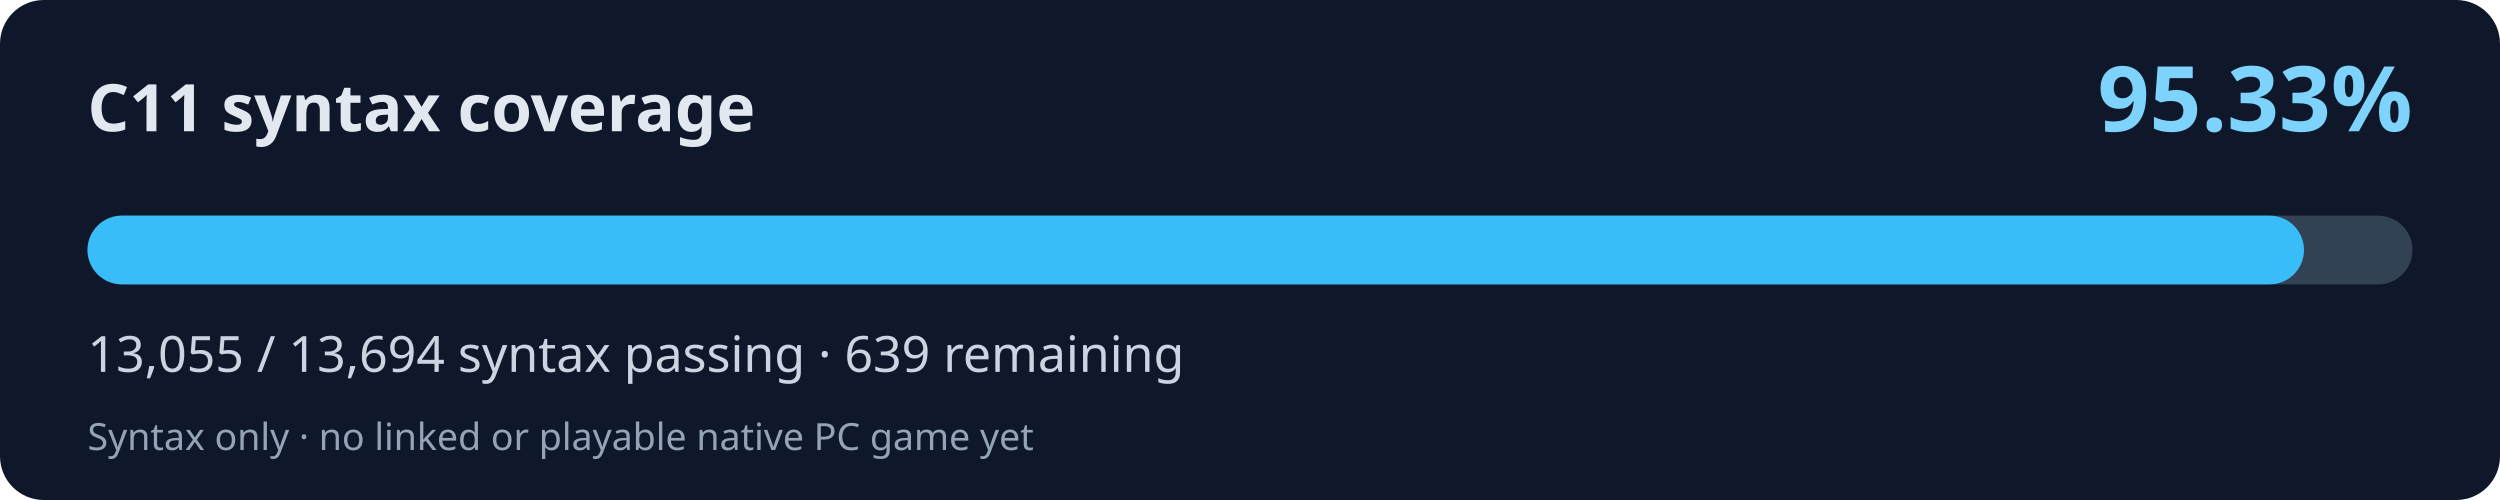
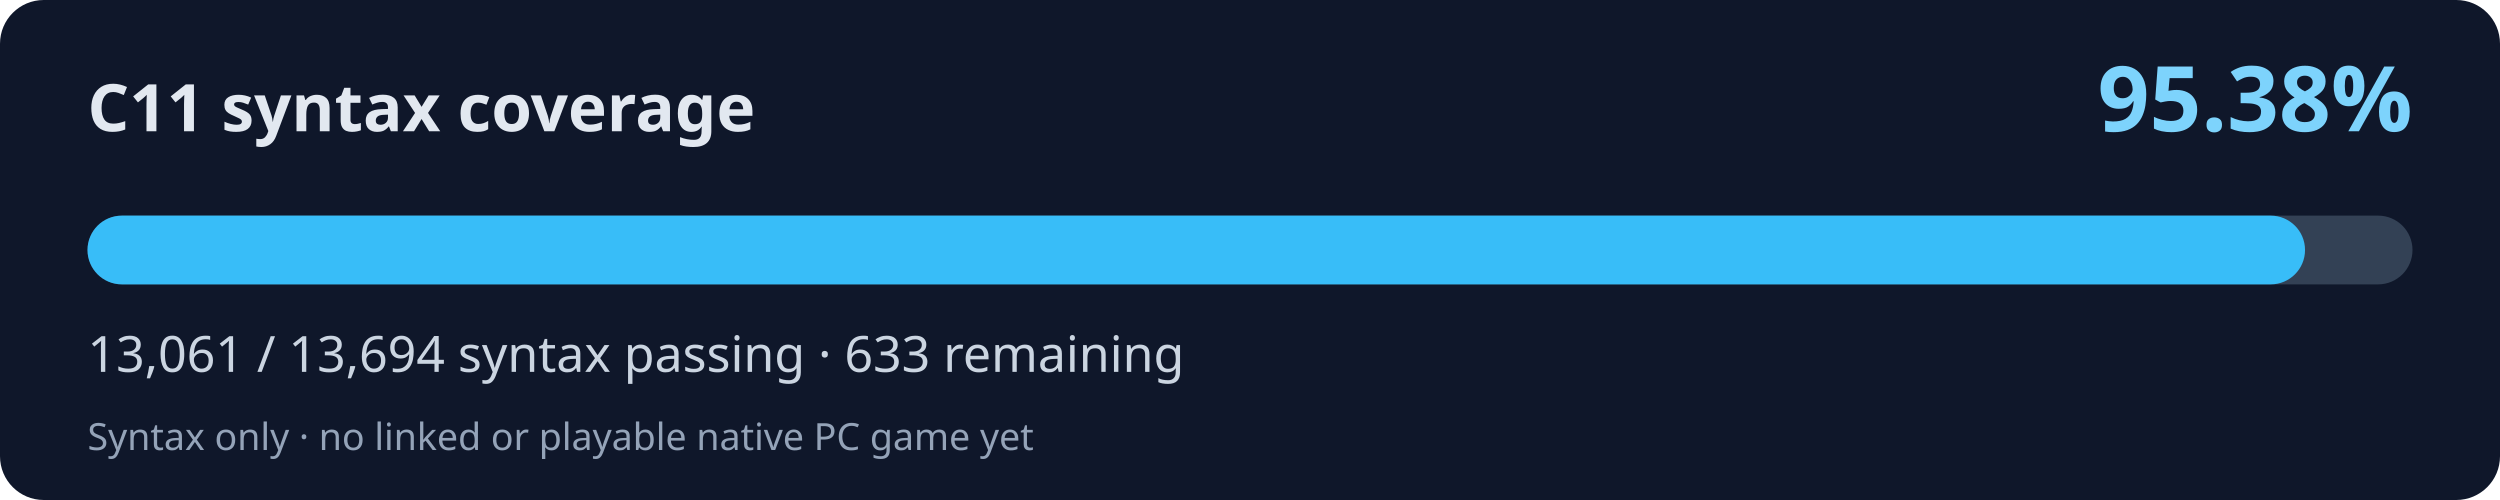
<svg xmlns="http://www.w3.org/2000/svg" width="800" height="160" viewBox="0 0 800 160" role="img" aria-labelledby="title desc">
  <rect width="800" height="160" rx="14" fill="#0f172a" />
  <text x="28" y="42" fill="#e2e8f0" font-family="system-ui,Segoe UI,sans-serif" font-weight="700" font-size="21">C11 syntax coverage</text>
-   <text x="772" y="42" fill="#7dd3fc" font-family="system-ui,Segoe UI,sans-serif" font-weight="700" font-size="29" text-anchor="end">95.33%</text>
+   <text x="772" y="42" fill="#7dd3fc" font-family="system-ui,Segoe UI,sans-serif" font-weight="700" font-size="29" text-anchor="end">95.38%</text>
  <rect x="28" y="69" width="744" height="22" rx="11" fill="#334155" />
-   <rect x="28" y="69" width="709.28" height="22" rx="11" fill="#38bdf8" />
-   <text x="28" y="119" fill="#cbd5e1" font-family="system-ui,Segoe UI,sans-serif" font-size="16">13,055 / 13,694 syntax passing · 639 remaining</text>
+   <rect x="28" y="69" width="709.61" height="22" rx="11" fill="#38bdf8" />
+   <text x="28" y="119" fill="#cbd5e1" font-family="system-ui,Segoe UI,sans-serif" font-size="16">13,061 / 13,694 syntax passing · 633 remaining</text>
  <text x="28" y="144" fill="#94a3b8" font-family="system-ui,Segoe UI,sans-serif" font-size="12">Syntax only · no linked or playable native PC game yet</text>
</svg>
